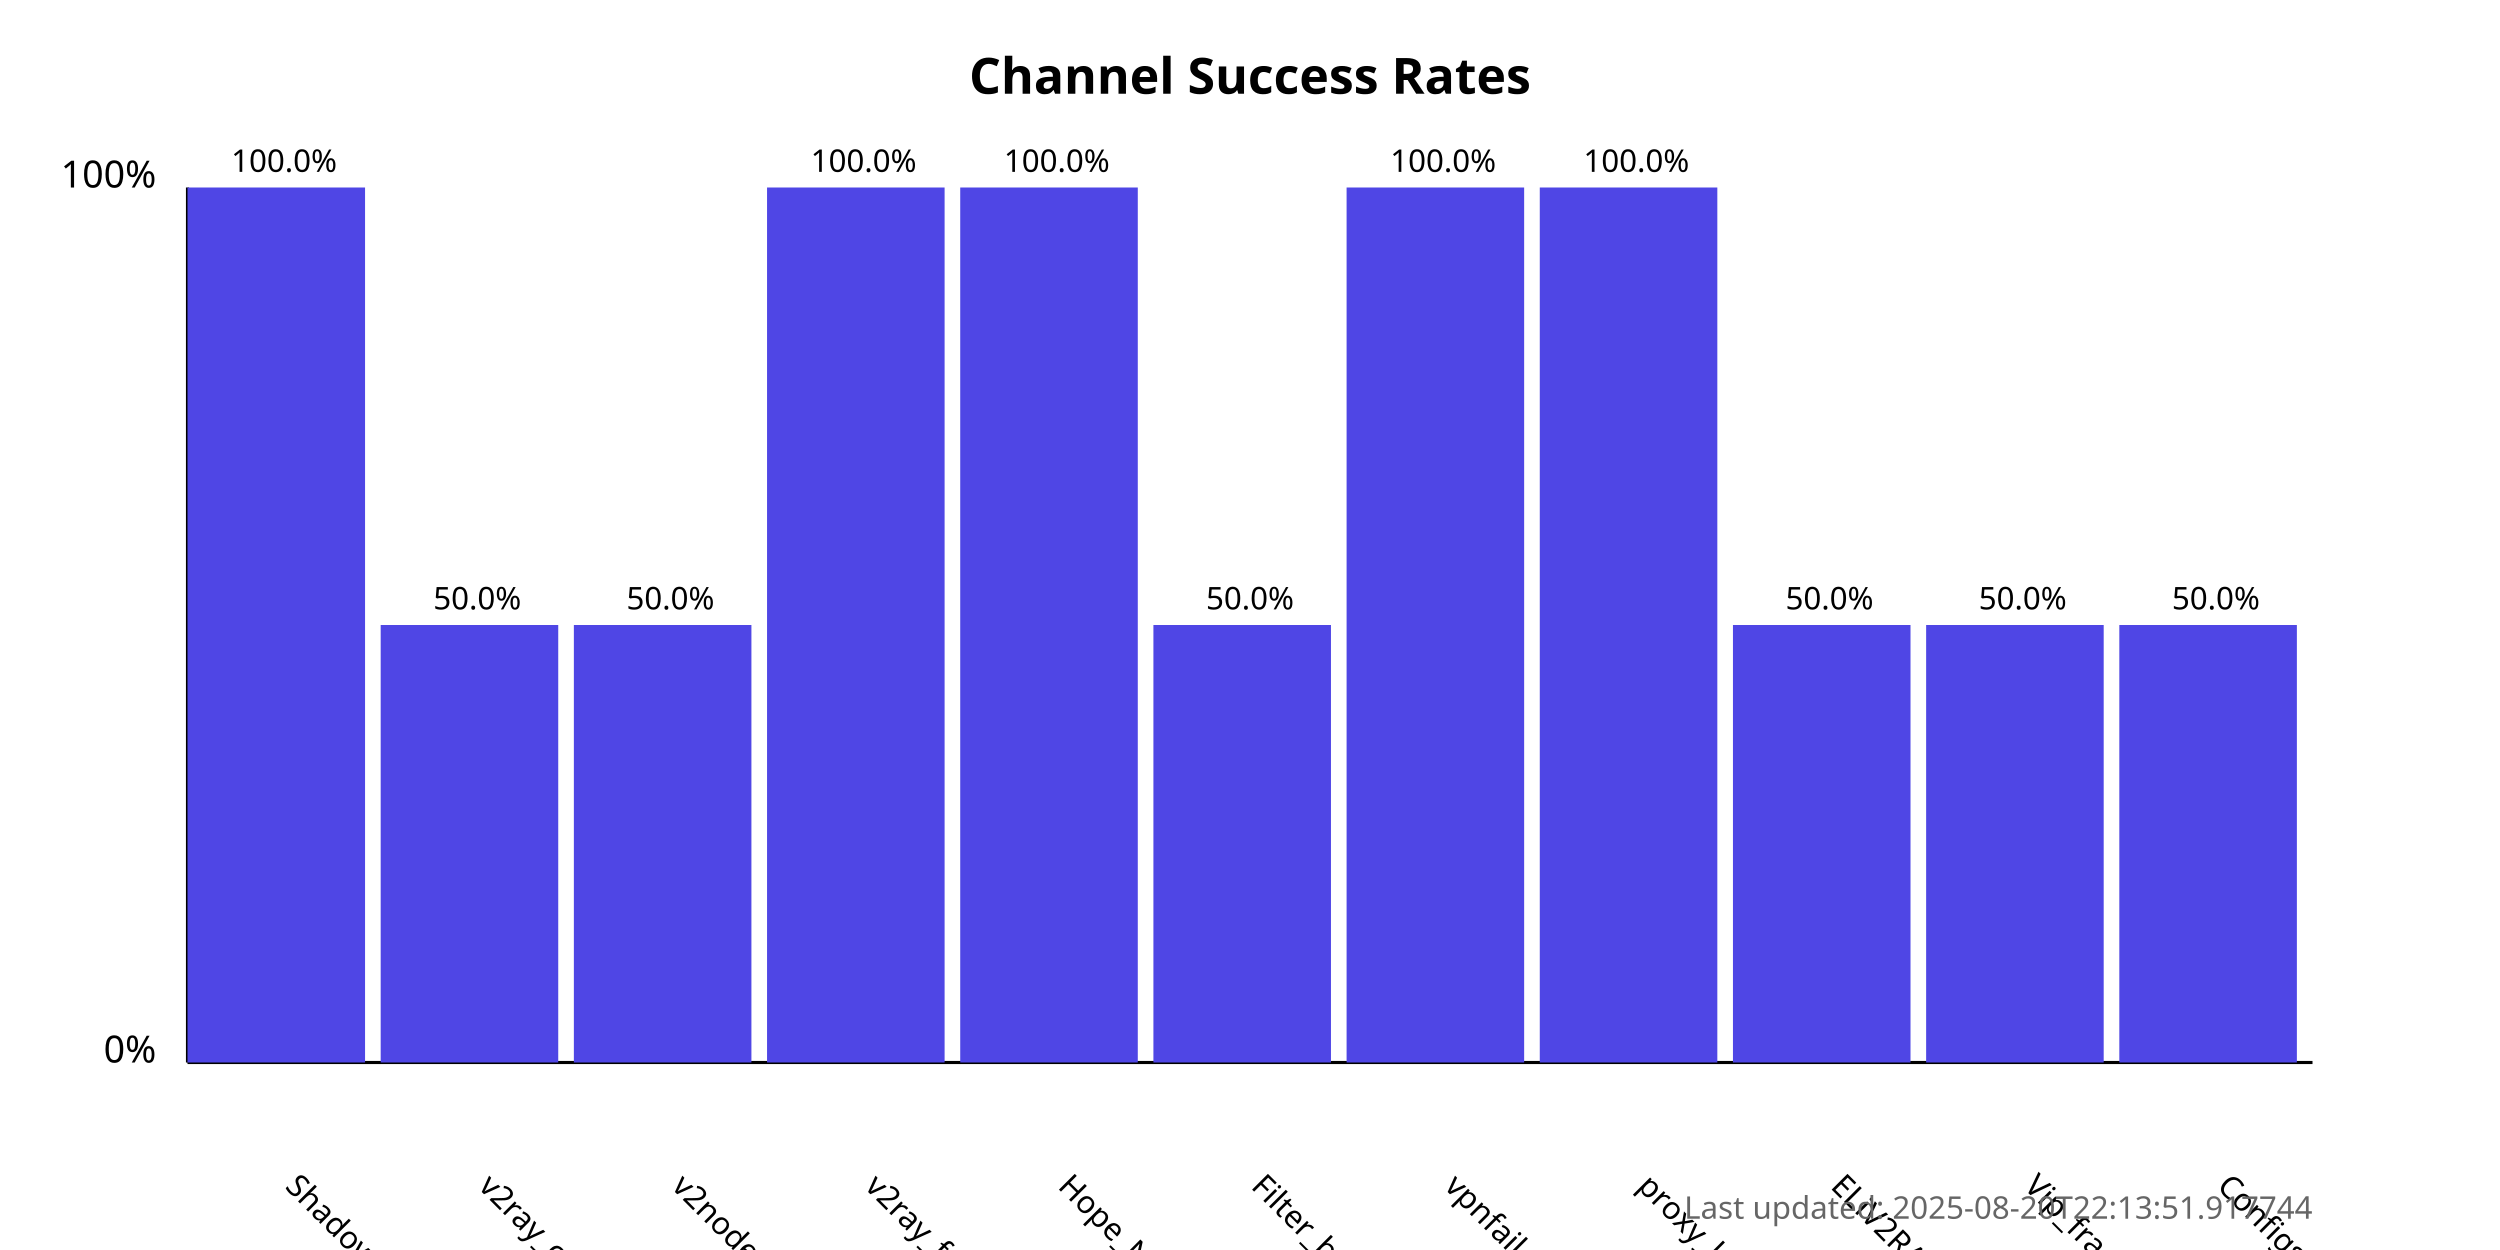
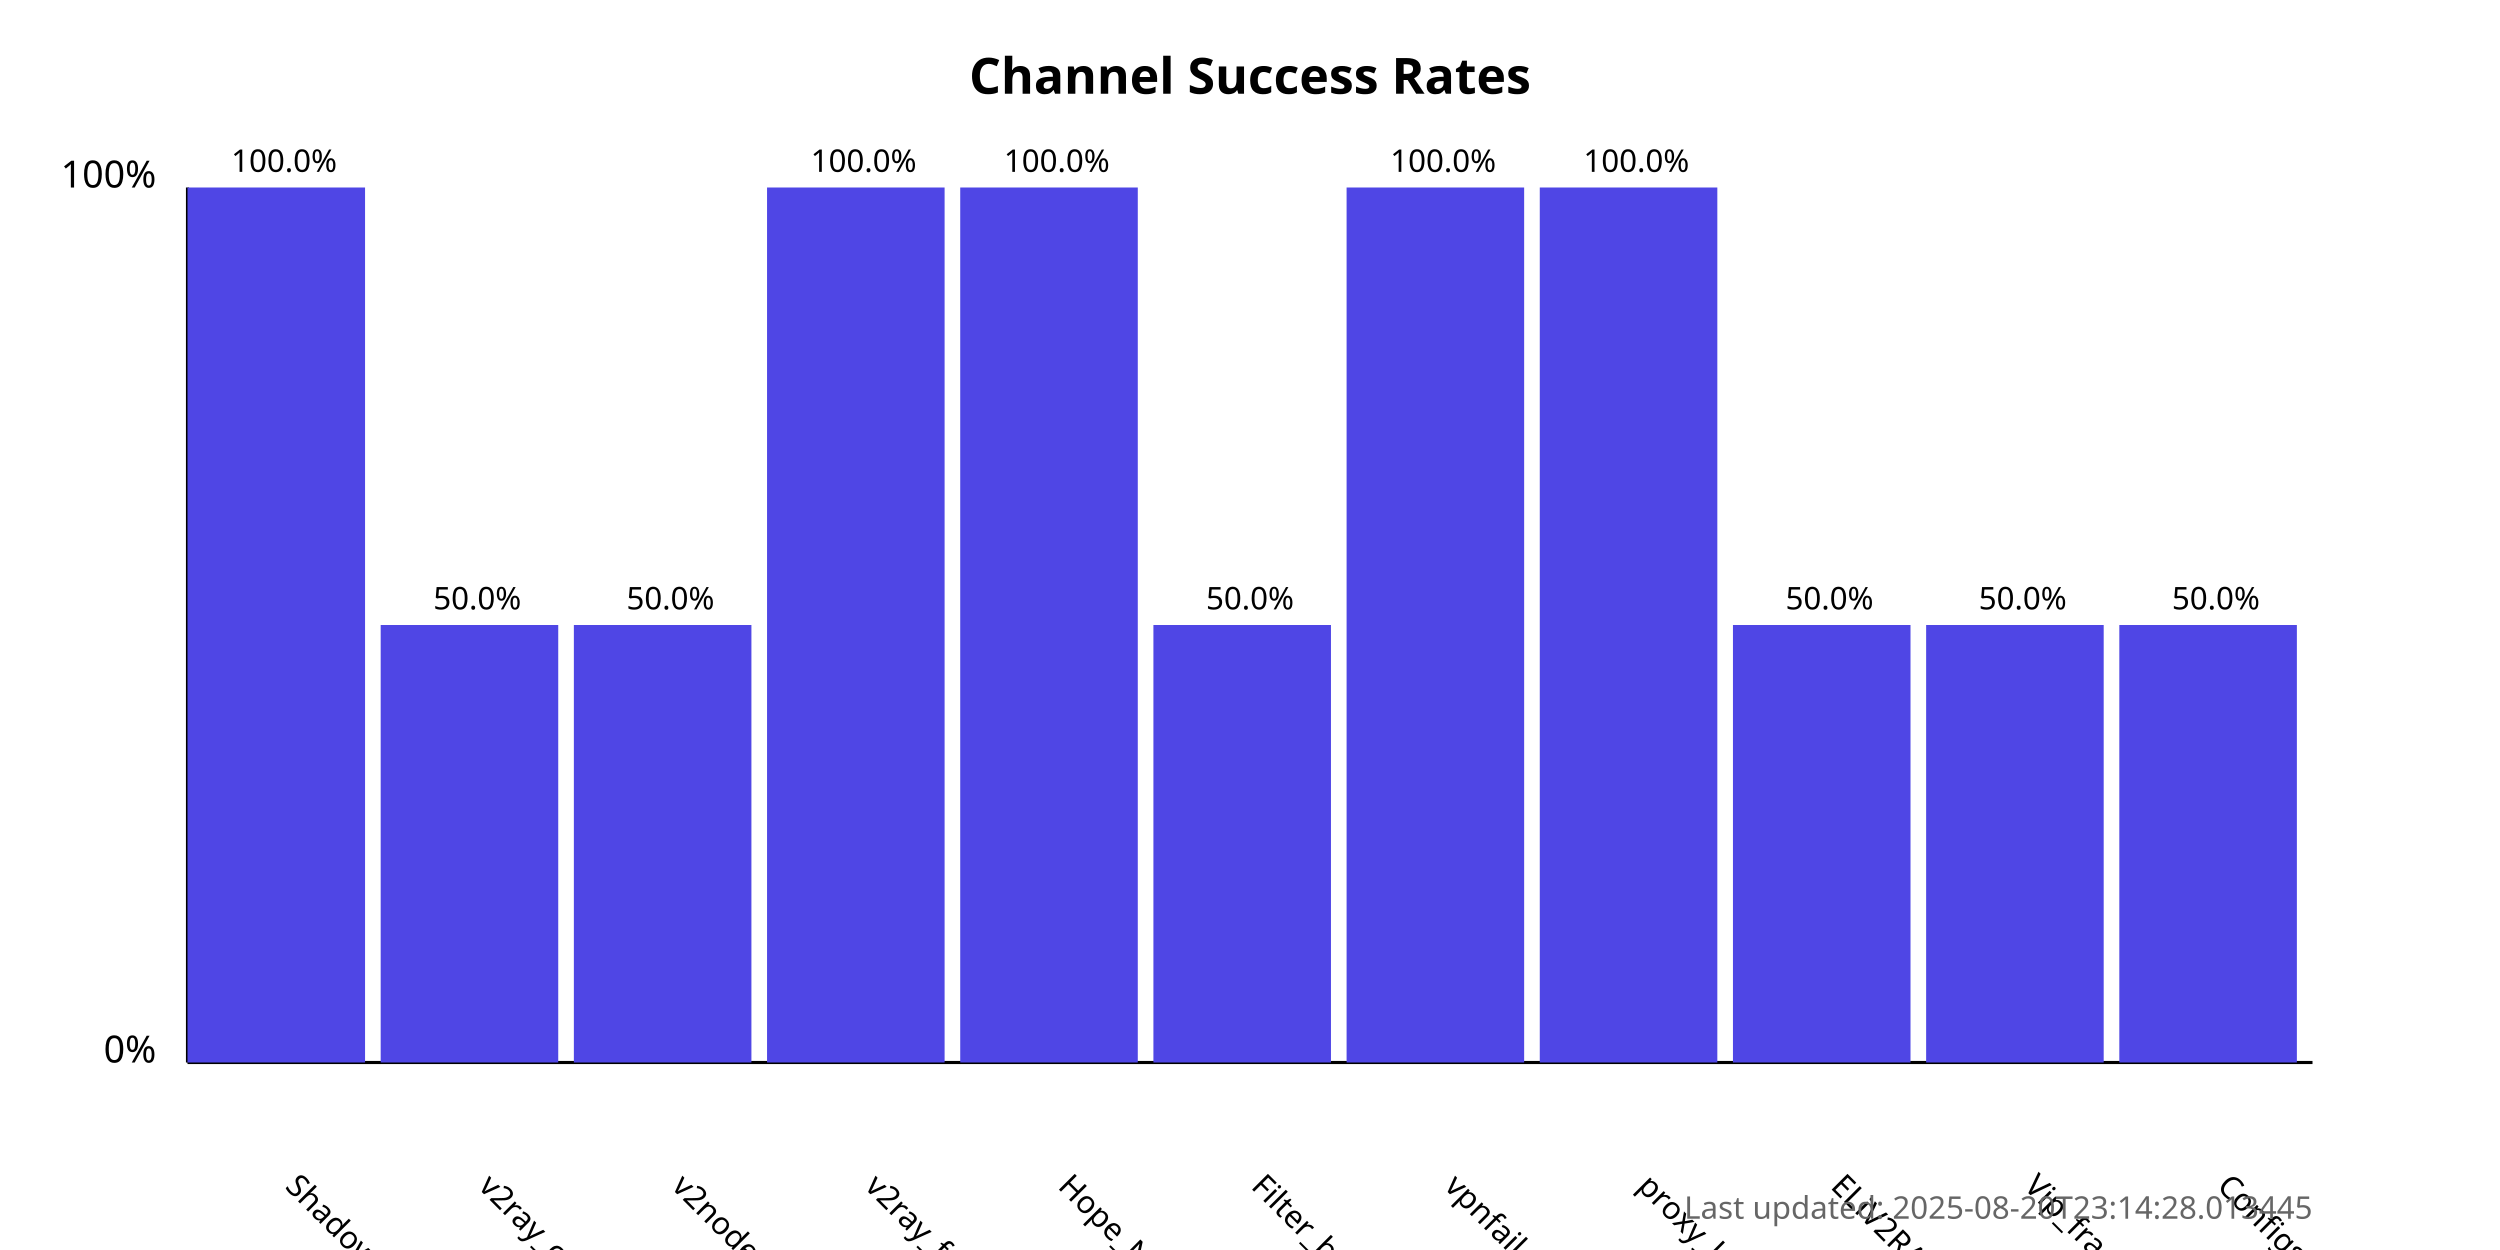
<svg xmlns="http://www.w3.org/2000/svg" width="800" height="400">
  <style>
            .chart-title { font: bold 16px sans-serif; }
            .axis-label { font: 12px sans-serif; }
            .tick-label { font: 10px sans-serif; }
            .bar { fill: #4f46e5; }
            .bar:hover { fill: #6366f1; }
            .timestamp { font: 10px sans-serif; fill: #666; }
        </style>
  <text x="400.0" y="30" text-anchor="middle" class="chart-title">
            Channel Success Rates
        </text>
  <line x1="60" y1="340" x2="60" y2="60" stroke="black" stroke-width="1" />
  <line x1="60" y1="340" x2="740" y2="340" stroke="black" stroke-width="1" />
  <text x="50" y="340" text-anchor="end" class="axis-label">0%</text>
  <text x="50" y="60" text-anchor="end" class="axis-label">100%</text>
  <g>
    <rect x="60" y="60.0" width="56.818" height="280.0" class="bar" />
    <text x="90.909" y="380" transform="rotate(45, 90.90909, 380)" text-anchor="start" class="tick-label">
                ShadowProxy66
            </text>
    <text x="90.909" y="55.0" text-anchor="middle" class="tick-label">
                100.0%
            </text>
  </g>
  <g>
    <rect x="121.818" y="200.0" width="56.818" height="140.0" class="bar" />
    <text x="152.727" y="380" transform="rotate(45, 152.7273, 380)" text-anchor="start" class="tick-label">
                v2ray_configs_pool
            </text>
    <text x="152.727" y="195.0" text-anchor="middle" class="tick-label">
                50.0%
            </text>
  </g>
  <g>
    <rect x="183.636" y="200.0" width="56.818" height="140.0" class="bar" />
    <text x="214.545" y="380" transform="rotate(45, 214.5455, 380)" text-anchor="start" class="tick-label">
                v2nodes
            </text>
    <text x="214.545" y="195.0" text-anchor="middle" class="tick-label">
                50.0%
            </text>
  </g>
  <g>
    <rect x="245.455" y="60.0" width="56.818" height="280.0" class="bar" />
    <text x="276.364" y="380" transform="rotate(45, 276.3636, 380)" text-anchor="start" class="tick-label">
                v2ray_free_conf
            </text>
    <text x="276.364" y="55.0" text-anchor="middle" class="tick-label">
                100.0%
            </text>
  </g>
  <g>
    <rect x="307.273" y="60.0" width="56.818" height="280.0" class="bar" />
    <text x="338.182" y="380" transform="rotate(45, 338.1818, 380)" text-anchor="start" class="tick-label">
                Hope_Net
            </text>
    <text x="338.182" y="55.0" text-anchor="middle" class="tick-label">
                100.0%
            </text>
  </g>
  <g>
    <rect x="369.091" y="200.0" width="56.818" height="140.0" class="bar" />
    <text x="400.0" y="380" transform="rotate(45, 400.0, 380)" text-anchor="start" class="tick-label">
                Filter_breaker
            </text>
    <text x="400.0" y="195.0" text-anchor="middle" class="tick-label">
                50.0%
            </text>
  </g>
  <g>
    <rect x="430.909" y="60.0" width="56.818" height="280.0" class="bar" />
    <text x="461.818" y="380" transform="rotate(45, 461.8182, 380)" text-anchor="start" class="tick-label">
                vpnfail_vless
            </text>
    <text x="461.818" y="55.0" text-anchor="middle" class="tick-label">
                100.0%
            </text>
  </g>
  <g>
    <rect x="492.727" y="60.0" width="56.818" height="280.0" class="bar" />
    <text x="523.636" y="380" transform="rotate(45, 523.6364, 380)" text-anchor="start" class="tick-label">
                proxy_kafee
            </text>
    <text x="523.636" y="55.0" text-anchor="middle" class="tick-label">
                100.0%
            </text>
  </g>
  <g>
    <rect x="554.545" y="200.0" width="56.818" height="140.0" class="bar" />
    <text x="585.455" y="380" transform="rotate(45, 585.4545, 380)" text-anchor="start" class="tick-label">
                ELiV2RAY
            </text>
    <text x="585.455" y="195.0" text-anchor="middle" class="tick-label">
                50.0%
            </text>
  </g>
  <g>
    <rect x="616.364" y="200.0" width="56.818" height="140.0" class="bar" />
    <text x="647.273" y="380" transform="rotate(45, 647.2727, 380)" text-anchor="start" class="tick-label">
                Vip_fragment_v2ray
            </text>
    <text x="647.273" y="195.0" text-anchor="middle" class="tick-label">
                50.0%
            </text>
  </g>
  <g>
    <rect x="678.182" y="200.0" width="56.818" height="140.0" class="bar" />
    <text x="709.091" y="380" transform="rotate(45, 709.0909, 380)" text-anchor="start" class="tick-label">
                ConfigsHubPlus
            </text>
    <text x="709.091" y="195.0" text-anchor="middle" class="tick-label">
                50.0%
            </text>
  </g>
  <text x="740" y="390" text-anchor="end" class="timestamp">
-             Last updated: 2025-08-20T22:13:51.917744
+             Last updated: 2025-08-20T23:14:28.013445
        </text>
</svg>
